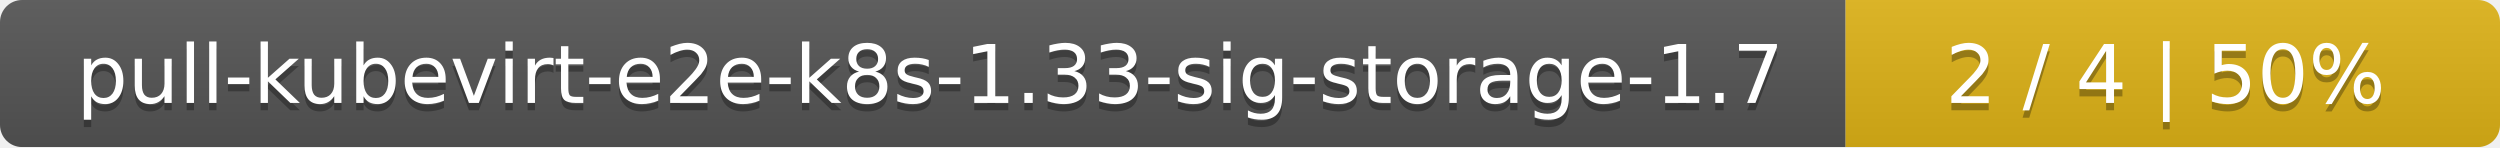
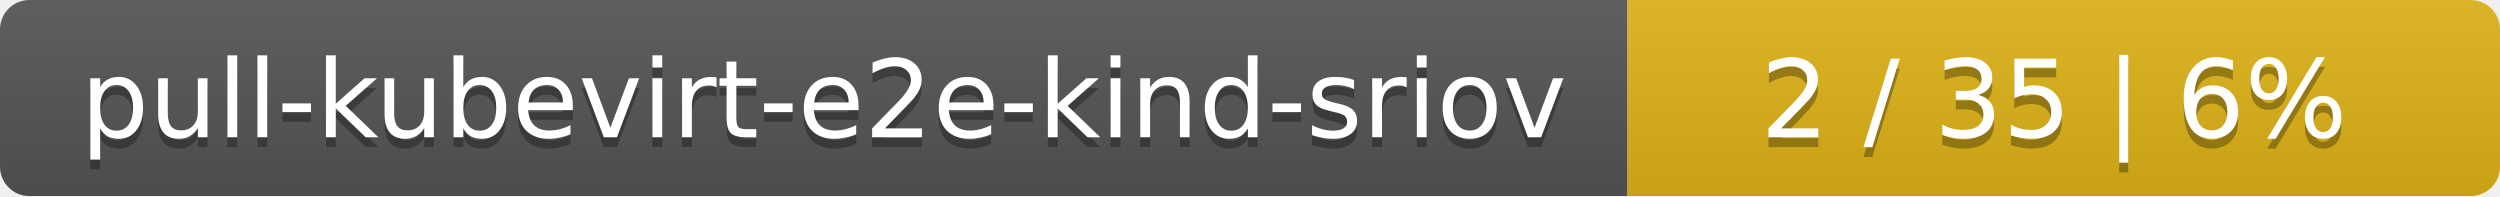
- <svg xmlns="http://www.w3.org/2000/svg" width="340" height="20">
+ <svg xmlns="http://www.w3.org/2000/svg" width="255" height="20">
  <linearGradient id="smooth" x2="0" y2="100%">
    <stop offset="0" stop-color="#bbb" stop-opacity=".1" />
    <stop offset="1" stop-opacity=".1" />
  </linearGradient>
  <mask id="round">
-     <rect width="340" height="20" rx="3" fill="#fff" />
+     <rect width="255" height="20" rx="3" fill="#fff" />
  </mask>
  <g mask="url(#round)">
-     <rect width="251" height="20" fill="#555" />
-     <rect x="251" width="89" height="20" fill="#dfb317" />
-     <rect width="340" height="20" fill="url(#smooth)" />
+     <rect width="166" height="20" fill="#555" />
+     <rect x="166" width="89" height="20" fill="#dfb317" />
+     <rect width="255" height="20" fill="url(#smooth)" />
  </g>
  <g fill="#fff" text-anchor="middle" font-family="DejaVu Sans,Verdana,Geneva,sans-serif" font-size="11">
-     <text x="126.5" y="15" fill="#010101" fill-opacity=".3">pull-kubevirt-e2e-k8s-1.33-sig-storage-1.7</text>
-     <text x="126.5" y="14">pull-kubevirt-e2e-k8s-1.33-sig-storage-1.7</text>
-     <text x="294.5" y="15" fill="#010101" fill-opacity=".3">2 / 4    |    50%</text>
-     <text x="294.5" y="14">2 / 4    |    50%</text>
+     <text x="84" y="15" fill="#010101" fill-opacity=".3">pull-kubevirt-e2e-kind-sriov</text>
+     <text x="84" y="14">pull-kubevirt-e2e-kind-sriov</text>
+     <text x="209.5" y="15" fill="#010101" fill-opacity=".3">2 / 35    |    6%</text>
+     <text x="209.5" y="14">2 / 35    |    6%</text>
  </g>
</svg>
